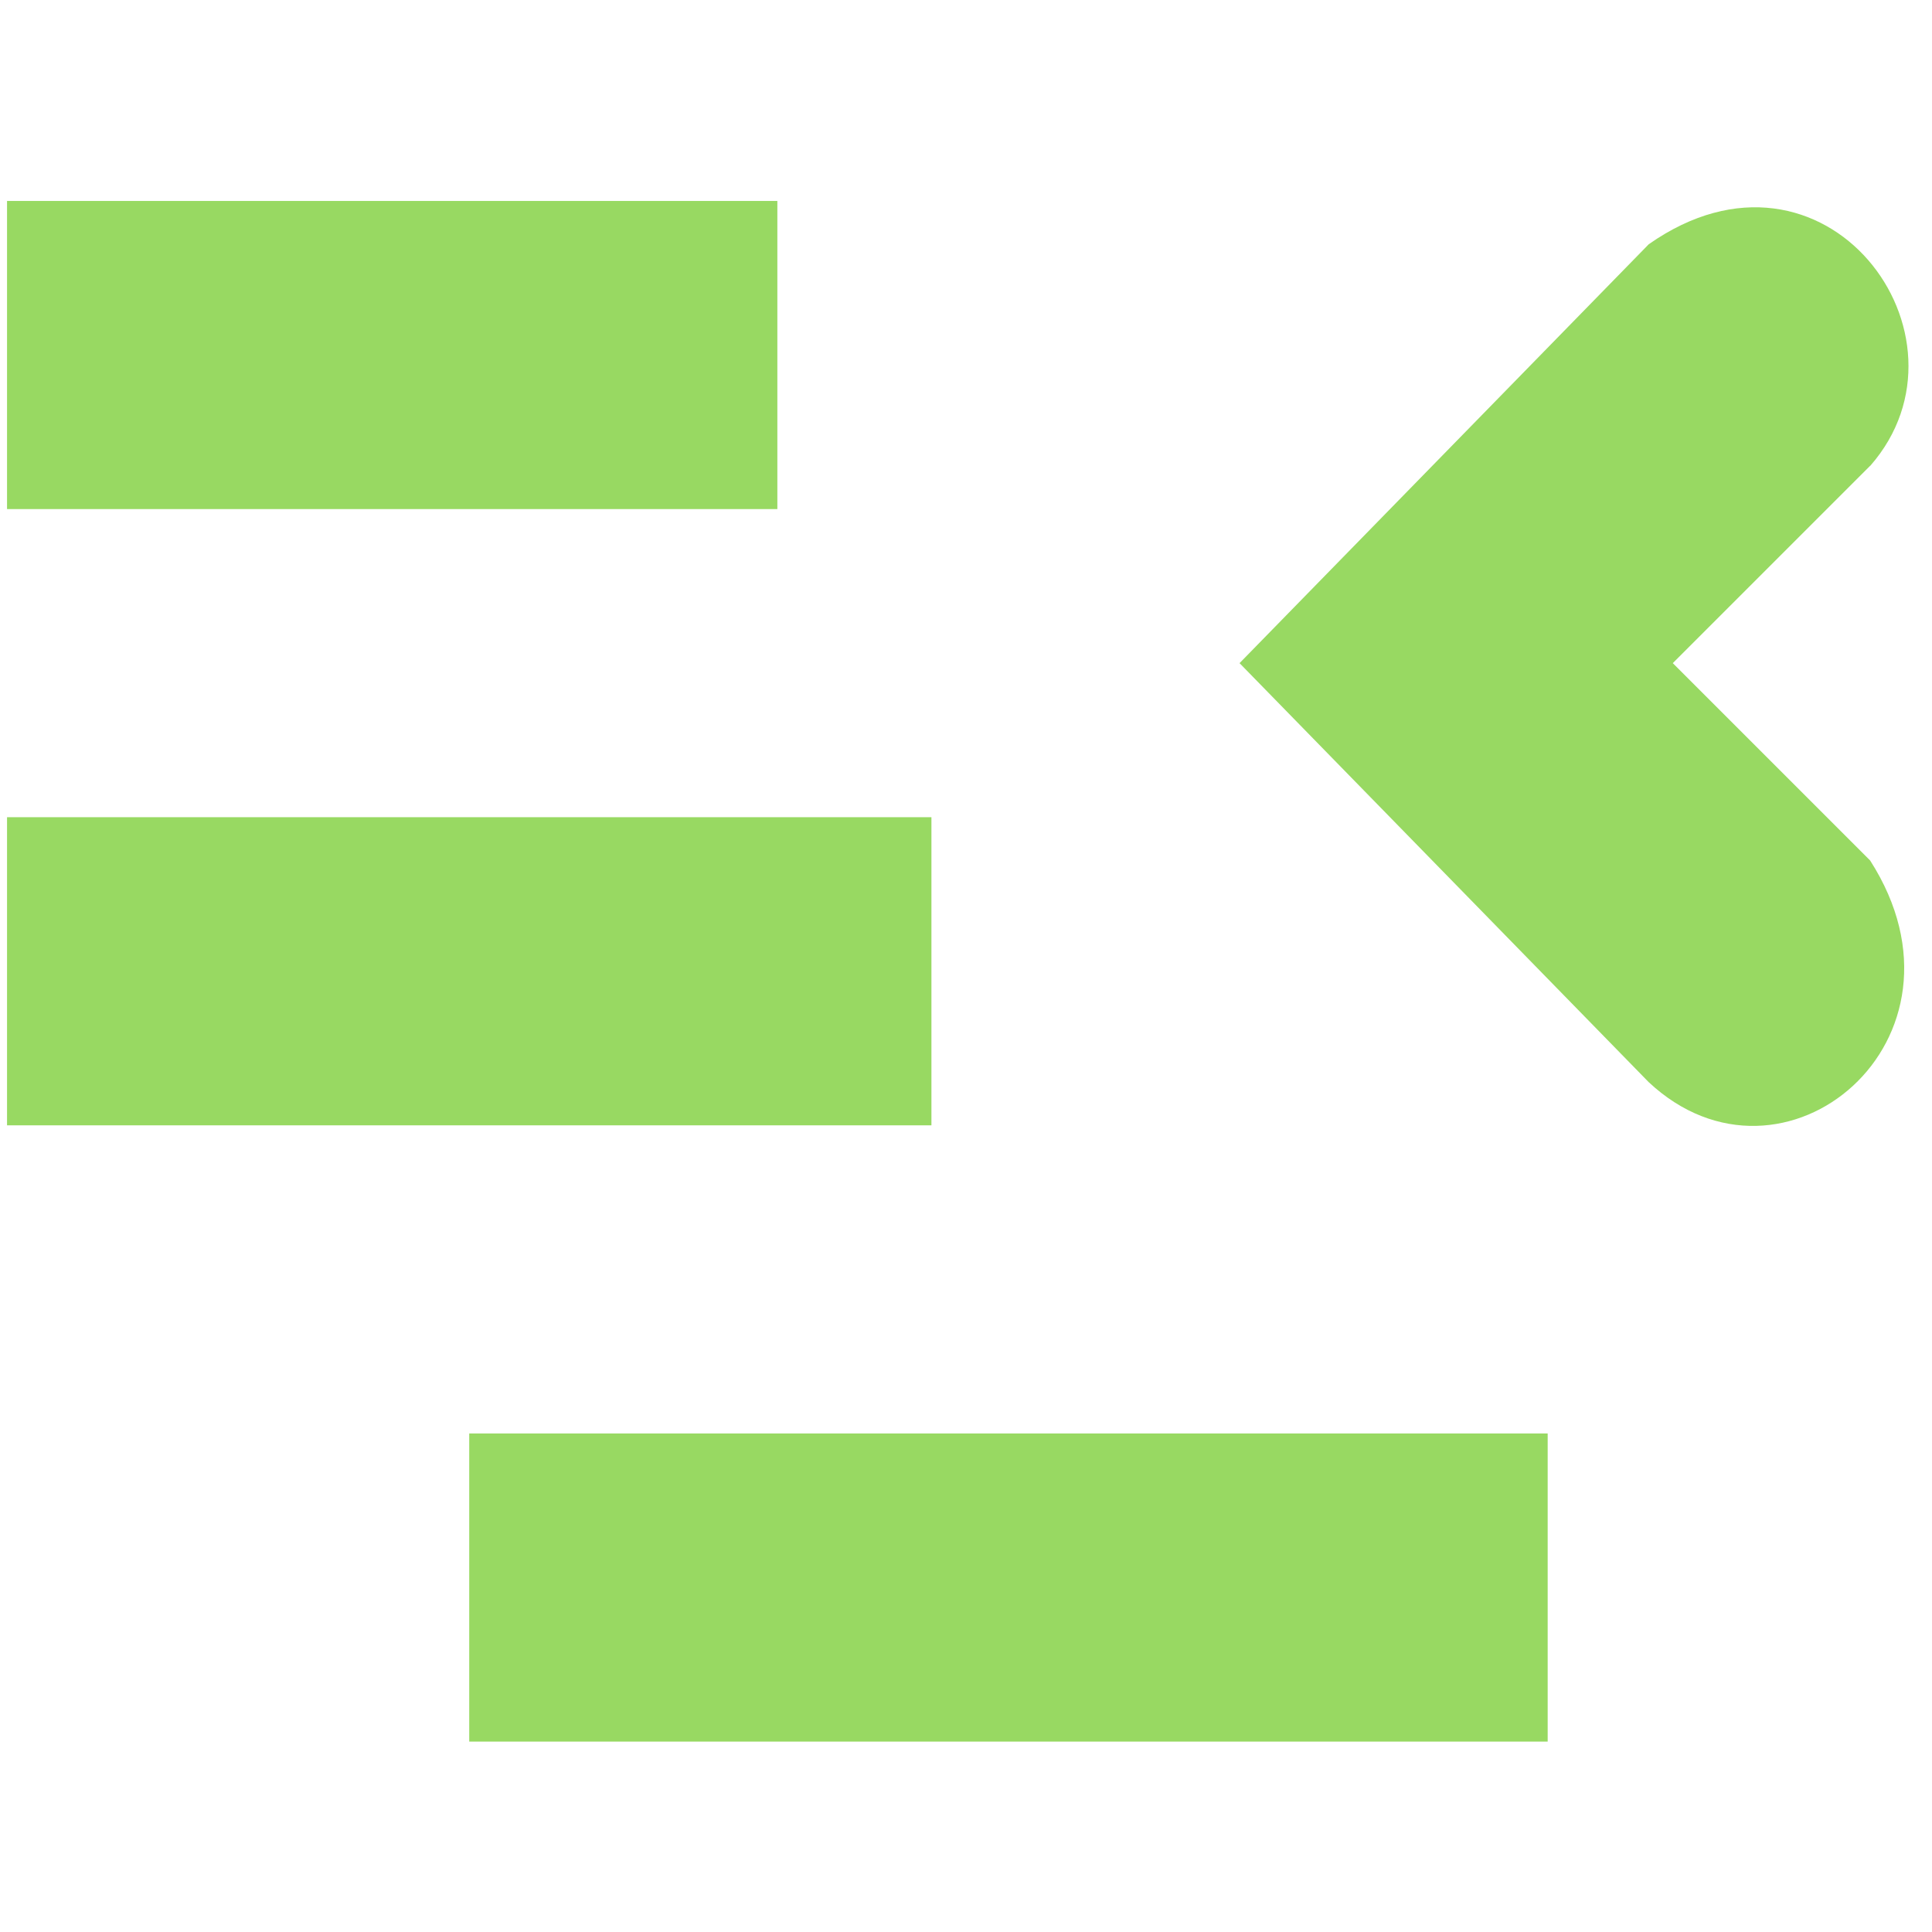
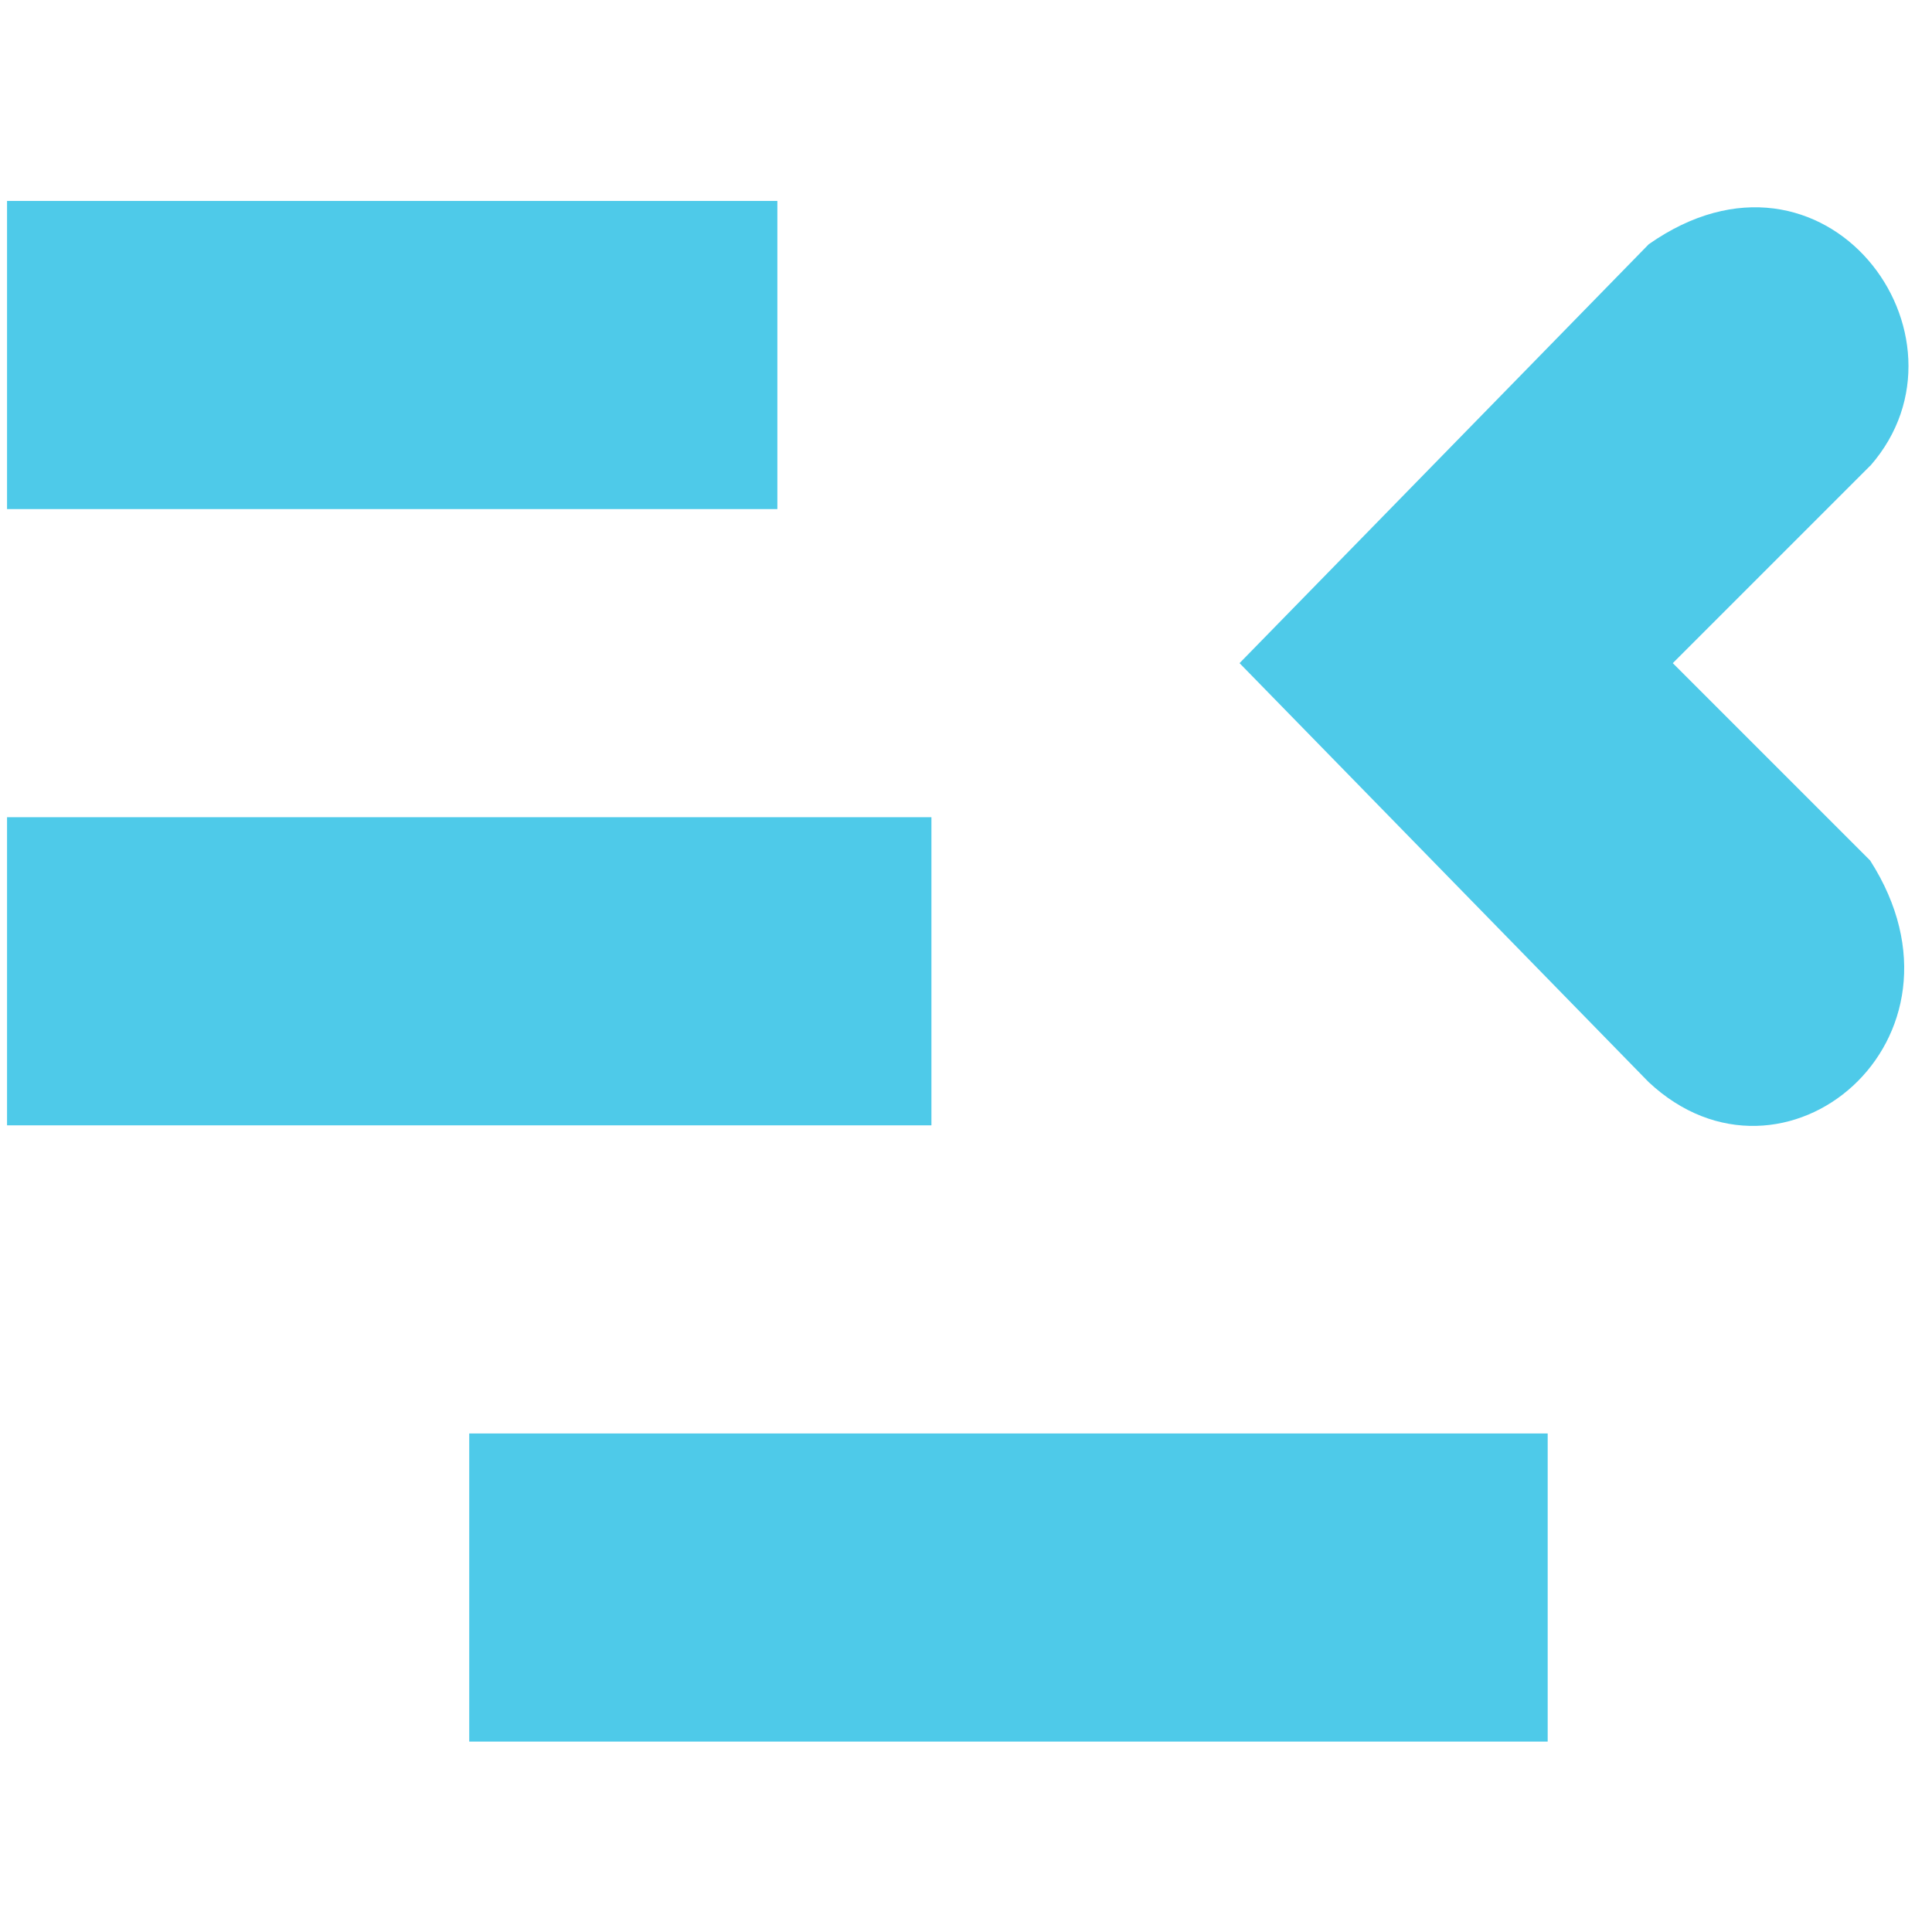
<svg xmlns="http://www.w3.org/2000/svg" width="256" height="256" id="svg2" version="1.1">
  <defs id="defs4" />
  <g id="layer1" transform="translate(0,-796.3622)">
-     <g id="g4509" transform="matrix(-20.4143,0,0,20.4143,286.7286,761.7461)" style="fill:#98d962;fill-opacity:1">
-       <g style="fill:#98d962;fill-opacity:1;display:inline" id="layer9" transform="translate(-260.0002,-706)" />
-       <g id="layer10" transform="translate(-260.0002,-706)" style="fill:#98d962;fill-opacity:1" />
-       <g id="layer11" transform="translate(-260.0002,-706)" style="fill:#98d962;fill-opacity:1" />
-       <g style="fill:#98d962;fill-opacity:1;display:inline" id="layer12" transform="translate(-260.0002,-706)">
-         <rect style="color:#bebebe;fill:#98d962;fill-opacity:1;stroke:none;stroke-width:1;marker:none;visibility:visible;display:inline;overflow:visible" width="5" height="2" id="rect42954" y="709" x="-274" transform="scale(-1,1)" />
-         <rect style="color:#bebebe;fill:#98d962;fill-opacity:1;stroke:none;stroke-width:1;marker:none;visibility:visible;display:inline;overflow:visible" width="6" height="2" id="rect42956" y="713" x="-274" transform="scale(-1,1)" />
-         <rect style="color:#bebebe;fill:#98d962;fill-opacity:1;stroke:none;stroke-width:1;marker:none;visibility:visible;display:inline;overflow:visible" width="7" height="2" id="rect42958" y="717" x="-271" transform="scale(-1,1)" />
-         <path style="font-size:medium;font-style:normal;font-variant:normal;font-weight:normal;font-stretch:normal;text-indent:0;text-align:start;text-decoration:none;line-height:normal;letter-spacing:normal;word-spacing:normal;text-transform:none;direction:ltr;block-progression:tb;writing-mode:lr-tb;text-anchor:start;color:#bebebe;fill:#98d962;fill-opacity:1;stroke:none;stroke-width:2;marker:none;visibility:visible;display:inline;overflow:visible;enable-background:accumulate;font-family:Bitstream Vera Sans;-inkscape-font-specification:Bitstream Vera Sans" id="path42960" d="M 261.907,710.719 263.188,712 l -1.281,1.281 c -0.746,1.164 0.564,2.257 1.438,1.438 L 266,712 l -2.656,-2.719 c -1.145,-0.803 -2.174,0.598 -1.438,1.438 z" />
+     <g id="g4509" transform="matrix(-20.4143,0,0,20.4143,286.7286,761.7461)" style="fill:#4ecae9;fill-opacity:1">
+       <g style="fill:#4ecae9;fill-opacity:1;display:inline" id="layer9" transform="translate(-260.0002,-706)" />
+       <g id="layer10" transform="translate(-260.0002,-706)" style="fill:#4ecae9;fill-opacity:1" />
+       <g id="layer11" transform="translate(-260.0002,-706)" style="fill:#4ecae9;fill-opacity:1" />
+       <g style="fill:#4ecae9;fill-opacity:1;display:inline" id="layer12" transform="translate(-260.0002,-706)">
+         <rect style="color:#bebebe;fill:#4ecae9;fill-opacity:1;stroke:none;stroke-width:1;marker:none;visibility:visible;display:inline;overflow:visible" width="5" height="2" id="rect42954" y="709" x="-274" transform="scale(-1,1)" />
+         <rect style="color:#bebebe;fill:#4ecae9;fill-opacity:1;stroke:none;stroke-width:1;marker:none;visibility:visible;display:inline;overflow:visible" width="6" height="2" id="rect42956" y="713" x="-274" transform="scale(-1,1)" />
+         <rect style="color:#bebebe;fill:#4ecae9;fill-opacity:1;stroke:none;stroke-width:1;marker:none;visibility:visible;display:inline;overflow:visible" width="7" height="2" id="rect42958" y="717" x="-271" transform="scale(-1,1)" />
+         <path style="font-size:medium;font-style:normal;font-variant:normal;font-weight:normal;font-stretch:normal;text-indent:0;text-align:start;text-decoration:none;line-height:normal;letter-spacing:normal;word-spacing:normal;text-transform:none;direction:ltr;block-progression:tb;writing-mode:lr-tb;text-anchor:start;color:#bebebe;fill:#4ecae9;fill-opacity:1;stroke:none;stroke-width:2;marker:none;visibility:visible;display:inline;overflow:visible;enable-background:accumulate;font-family:Bitstream Vera Sans;-inkscape-font-specification:Bitstream Vera Sans" id="path42960" d="M 261.907,710.719 263.188,712 l -1.281,1.281 c -0.746,1.164 0.564,2.257 1.438,1.438 L 266,712 l -2.656,-2.719 c -1.145,-0.803 -2.174,0.598 -1.438,1.438 z" />
      </g>
-       <g id="layer13" transform="translate(-260.0002,-706)" style="fill:#98d962;fill-opacity:1" />
-       <g id="layer14" transform="translate(-260.0002,-706)" style="fill:#98d962;fill-opacity:1" />
-       <g style="fill:#98d962;fill-opacity:1;display:inline" id="layer15" transform="translate(-260.0002,-706)" />
-       <g style="fill:#98d962;fill-opacity:1;display:inline" id="g4953" transform="translate(-260.0002,-706)" />
+       <g id="layer13" transform="translate(-260.0002,-706)" style="fill:#4ecae9;fill-opacity:1" />
+       <g id="layer14" transform="translate(-260.0002,-706)" style="fill:#4ecae9;fill-opacity:1" />
+       <g style="fill:#4ecae9;fill-opacity:1;display:inline" id="layer15" transform="translate(-260.0002,-706)" />
+       <g style="fill:#4ecae9;fill-opacity:1;display:inline" id="g4953" transform="translate(-260.0002,-706)" />
    </g>
  </g>
</svg>
